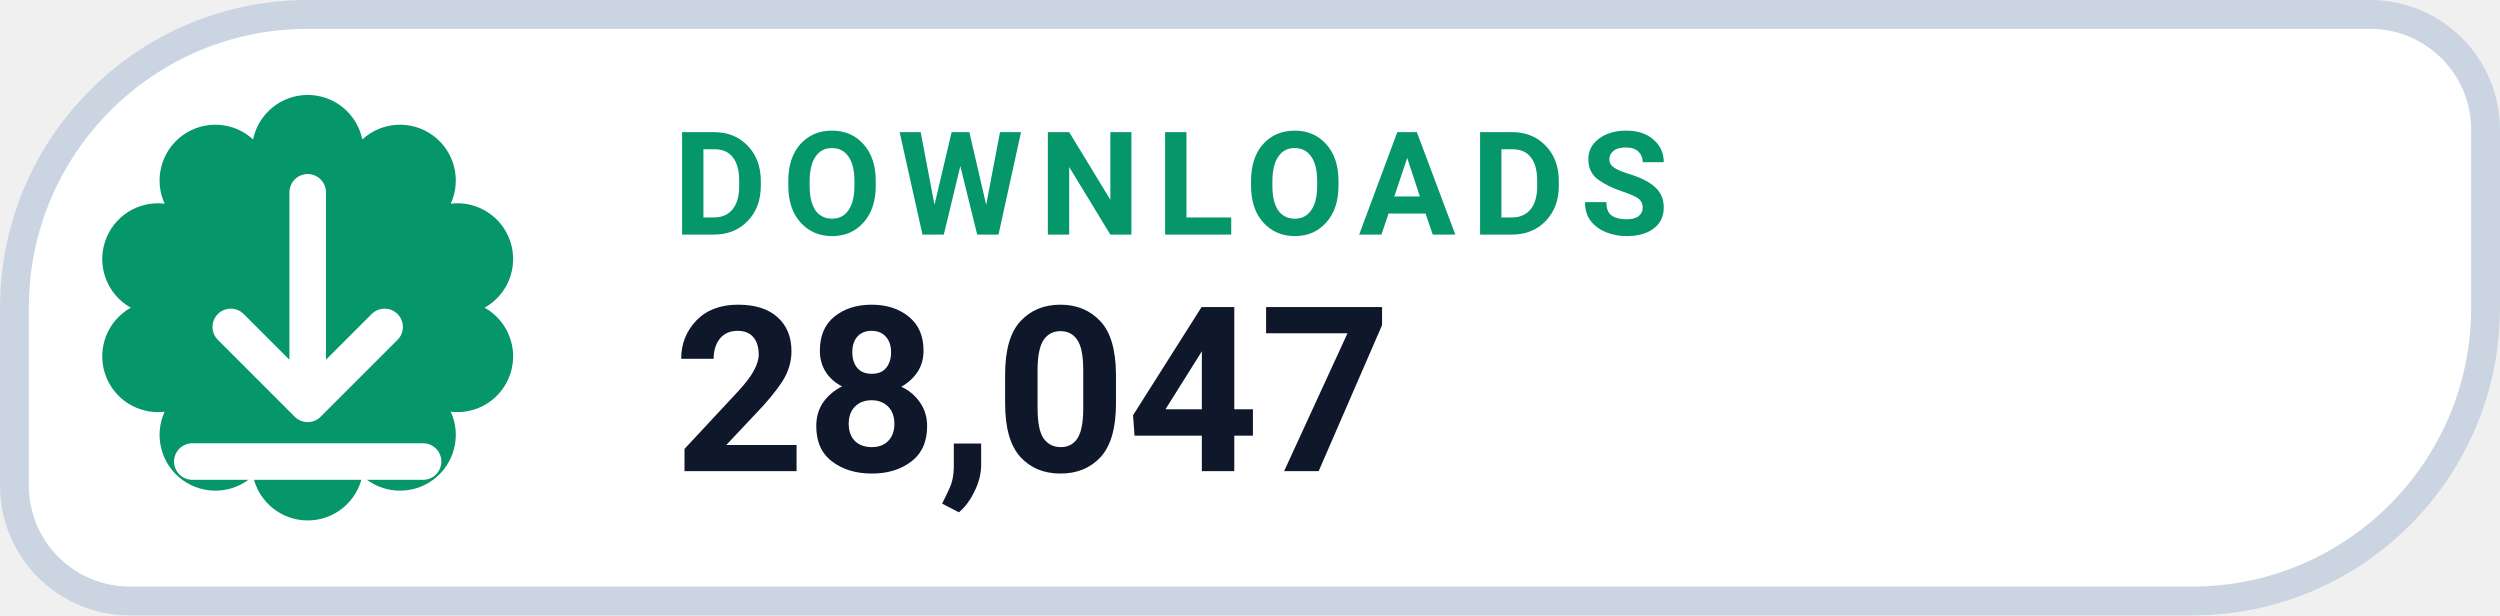
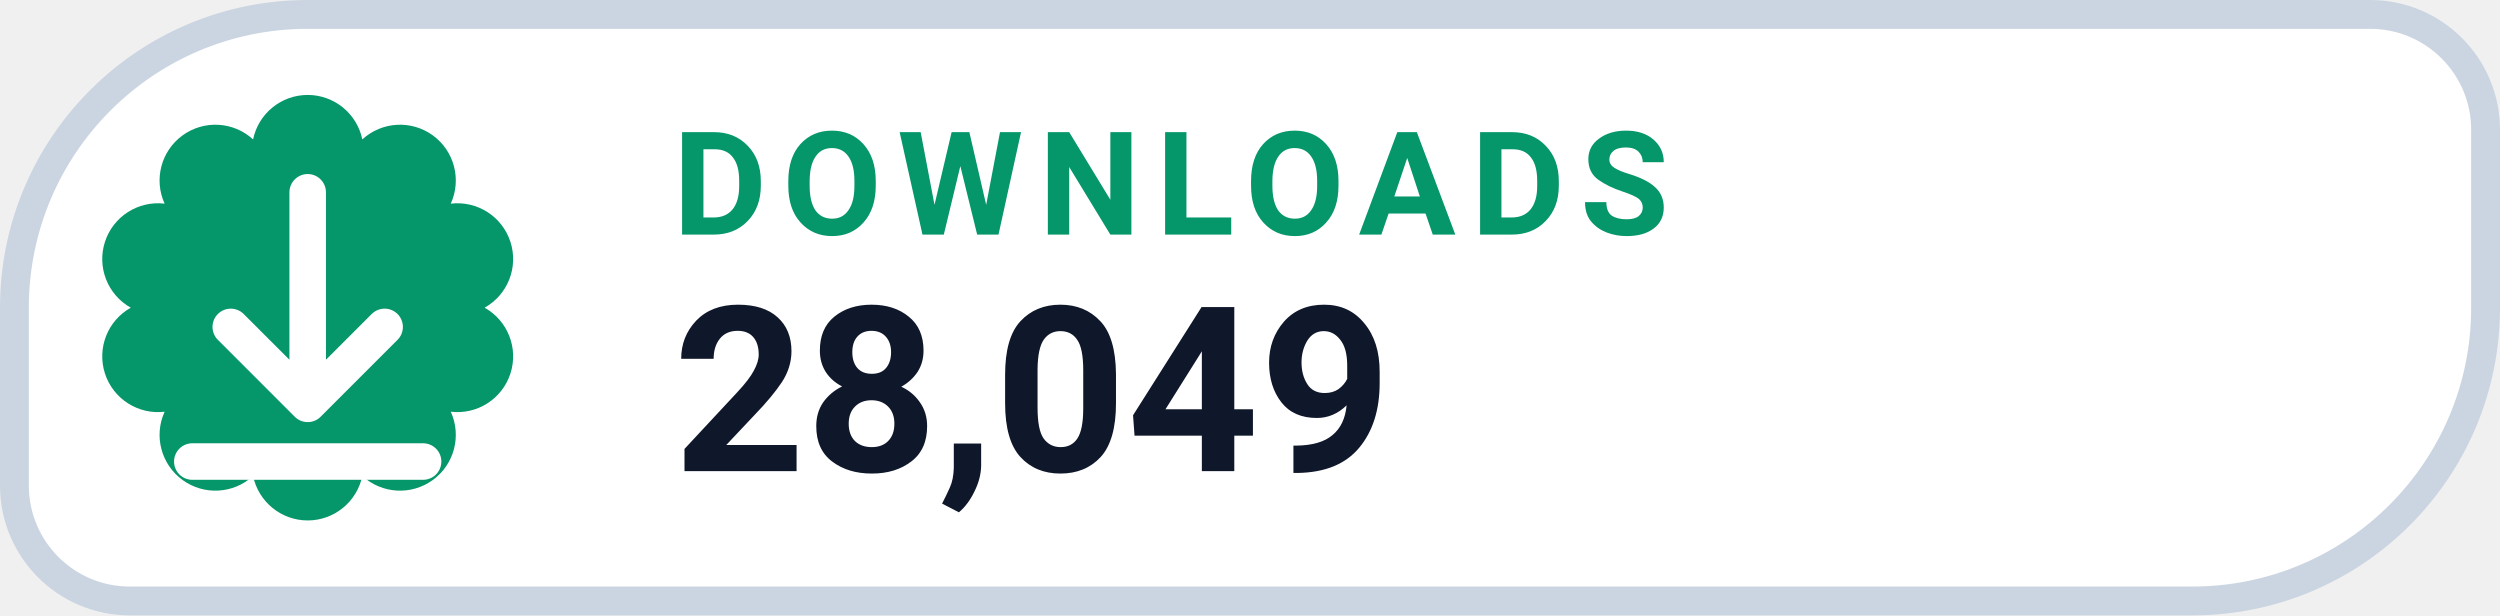
- <svg xmlns="http://www.w3.org/2000/svg" width="130" height="32" viewBox="0 0 130 32" role="img" aria-label="DOWNLOADS 28,047">
+ <svg xmlns="http://www.w3.org/2000/svg" width="130" height="32" viewBox="0 0 130 32" role="img" aria-label="DOWNLOADS 28,049">
  <path d="M 16.00 0.75 H 123.25 A 6.00 6.00 0 0 1 129.25 6.75 V 16.00 A 15.25 15.25 0 0 1 114.00 31.25 H 6.75 A 6.00 6.00 0 0 1 0.75 25.25 V 16.00 A 15.25 15.25 0 0 1 16.00 0.75 Z" fill="#FFFFFF" stroke="#CBD5E1" stroke-width="1.5" />
  <path d="M 13.16 7.25 A 2.90 2.90 0 0 1 18.84 7.25 A 2.90 2.90 0 0 1 23.44 10.59 A 2.90 2.90 0 0 1 25.20 16.00 A 2.90 2.90 0 0 1 23.44 21.41 A 2.90 2.90 0 0 1 18.84 24.75 A 2.90 2.90 0 0 1 13.16 24.75 A 2.90 2.90 0 0 1 8.56 21.41 A 2.90 2.90 0 0 1 6.80 16.00 A 2.90 2.90 0 0 1 8.56 10.59 A 2.90 2.90 0 0 1 13.16 7.25 Z" fill="#059669" />
  <g transform="translate(16 16)" style="color:#FFFFFF;">
    <path d="M0 -6 v11 m0 0 l4 -4 m-4 4 l-4 -4 M-6 8 h12" fill="none" stroke="currentColor" stroke-width="1.9" stroke-linecap="round" stroke-linejoin="round" />
  </g>
  <text x="35" y="12.2" fill="#059669" font-family="-apple-system,BlinkMacSystemFont,'Segoe UI',Roboto,Helvetica,Arial,sans-serif" font-size="7.5" font-weight="700" letter-spacing=".8">DOWNLOADS</text>
-   <text x="35" y="24.5" fill="#0F172A" font-family="-apple-system,BlinkMacSystemFont,'Segoe UI',Roboto,Helvetica,Arial,sans-serif" font-size="12" font-weight="750">28,047</text>
+   <text x="35" y="24.5" fill="#0F172A" font-family="-apple-system,BlinkMacSystemFont,'Segoe UI',Roboto,Helvetica,Arial,sans-serif" font-size="12" font-weight="750">28,049</text>
</svg>
